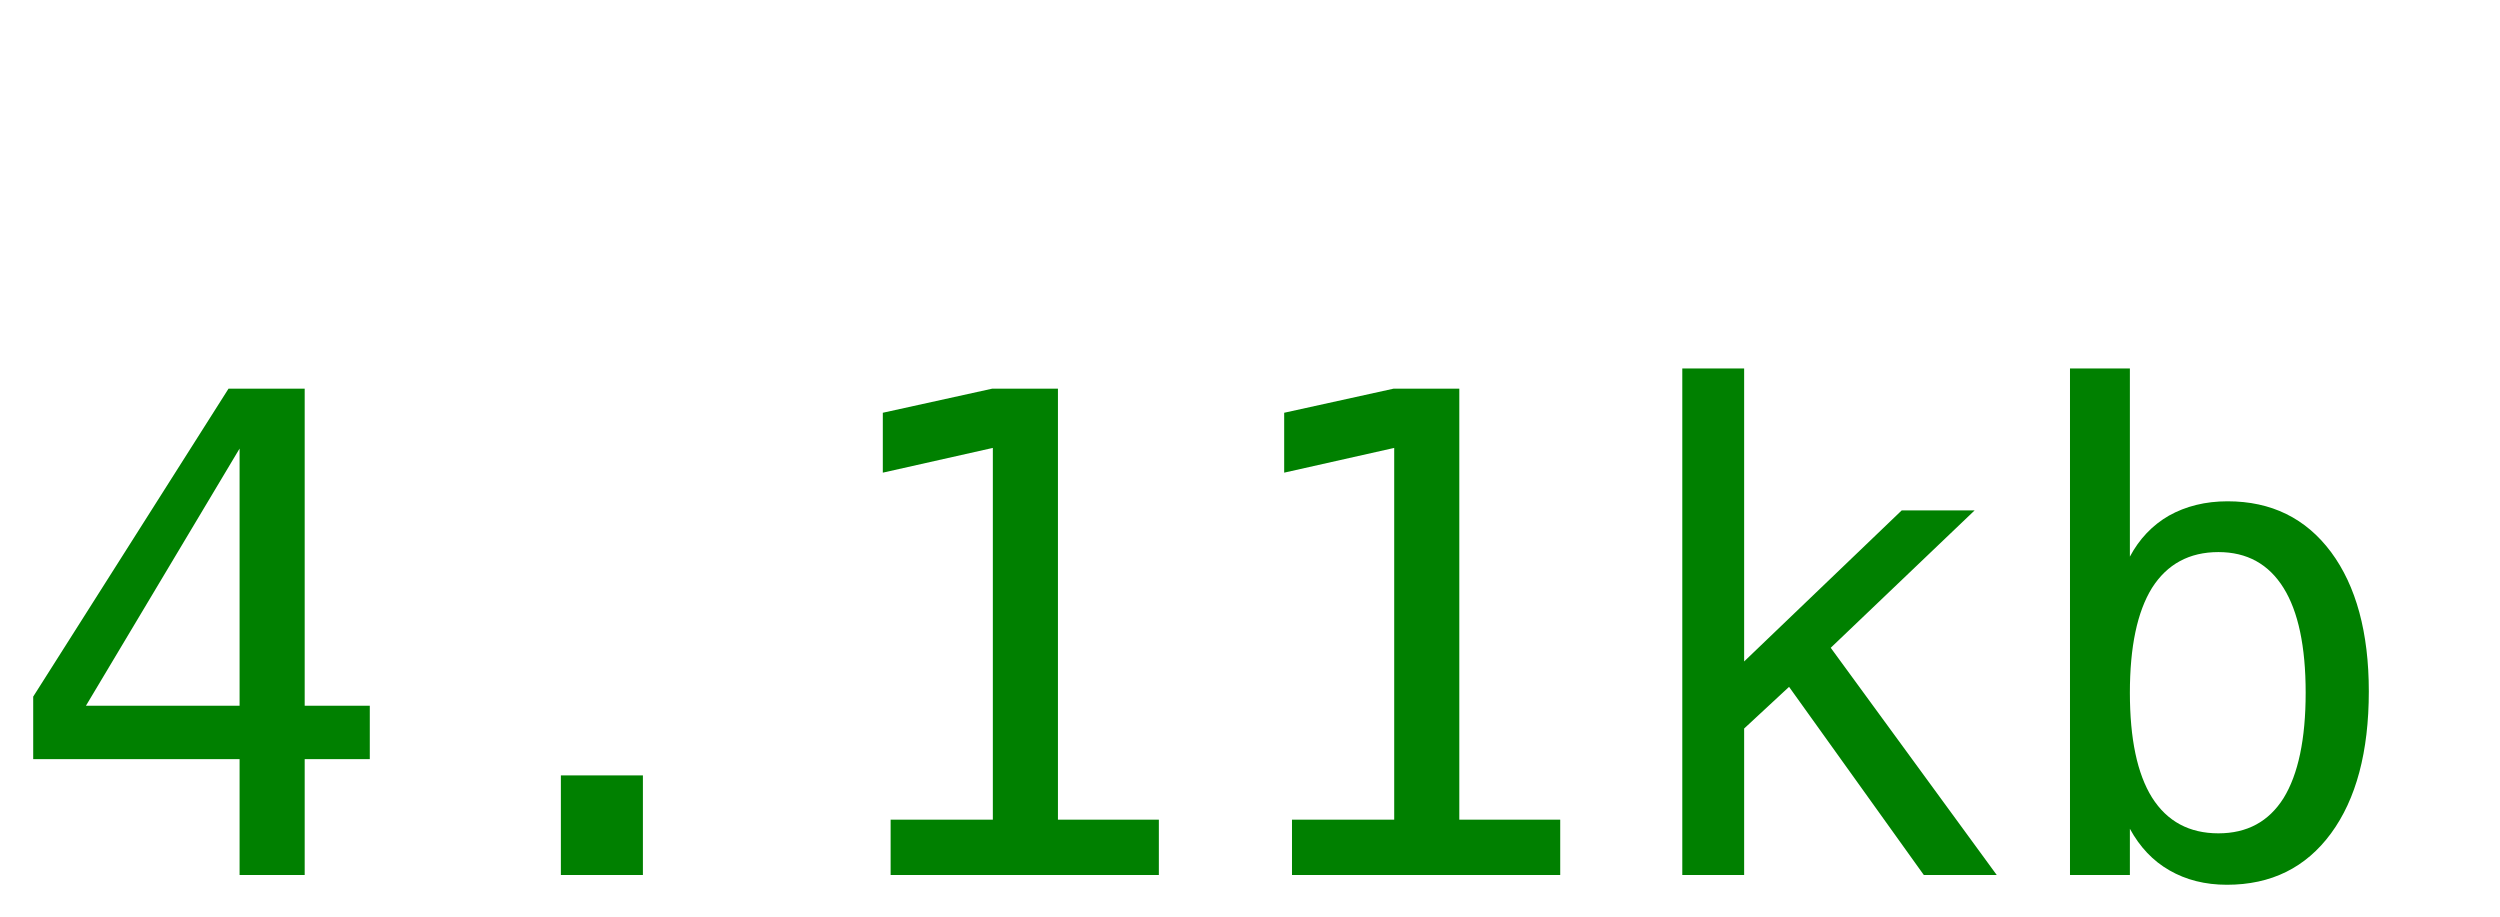
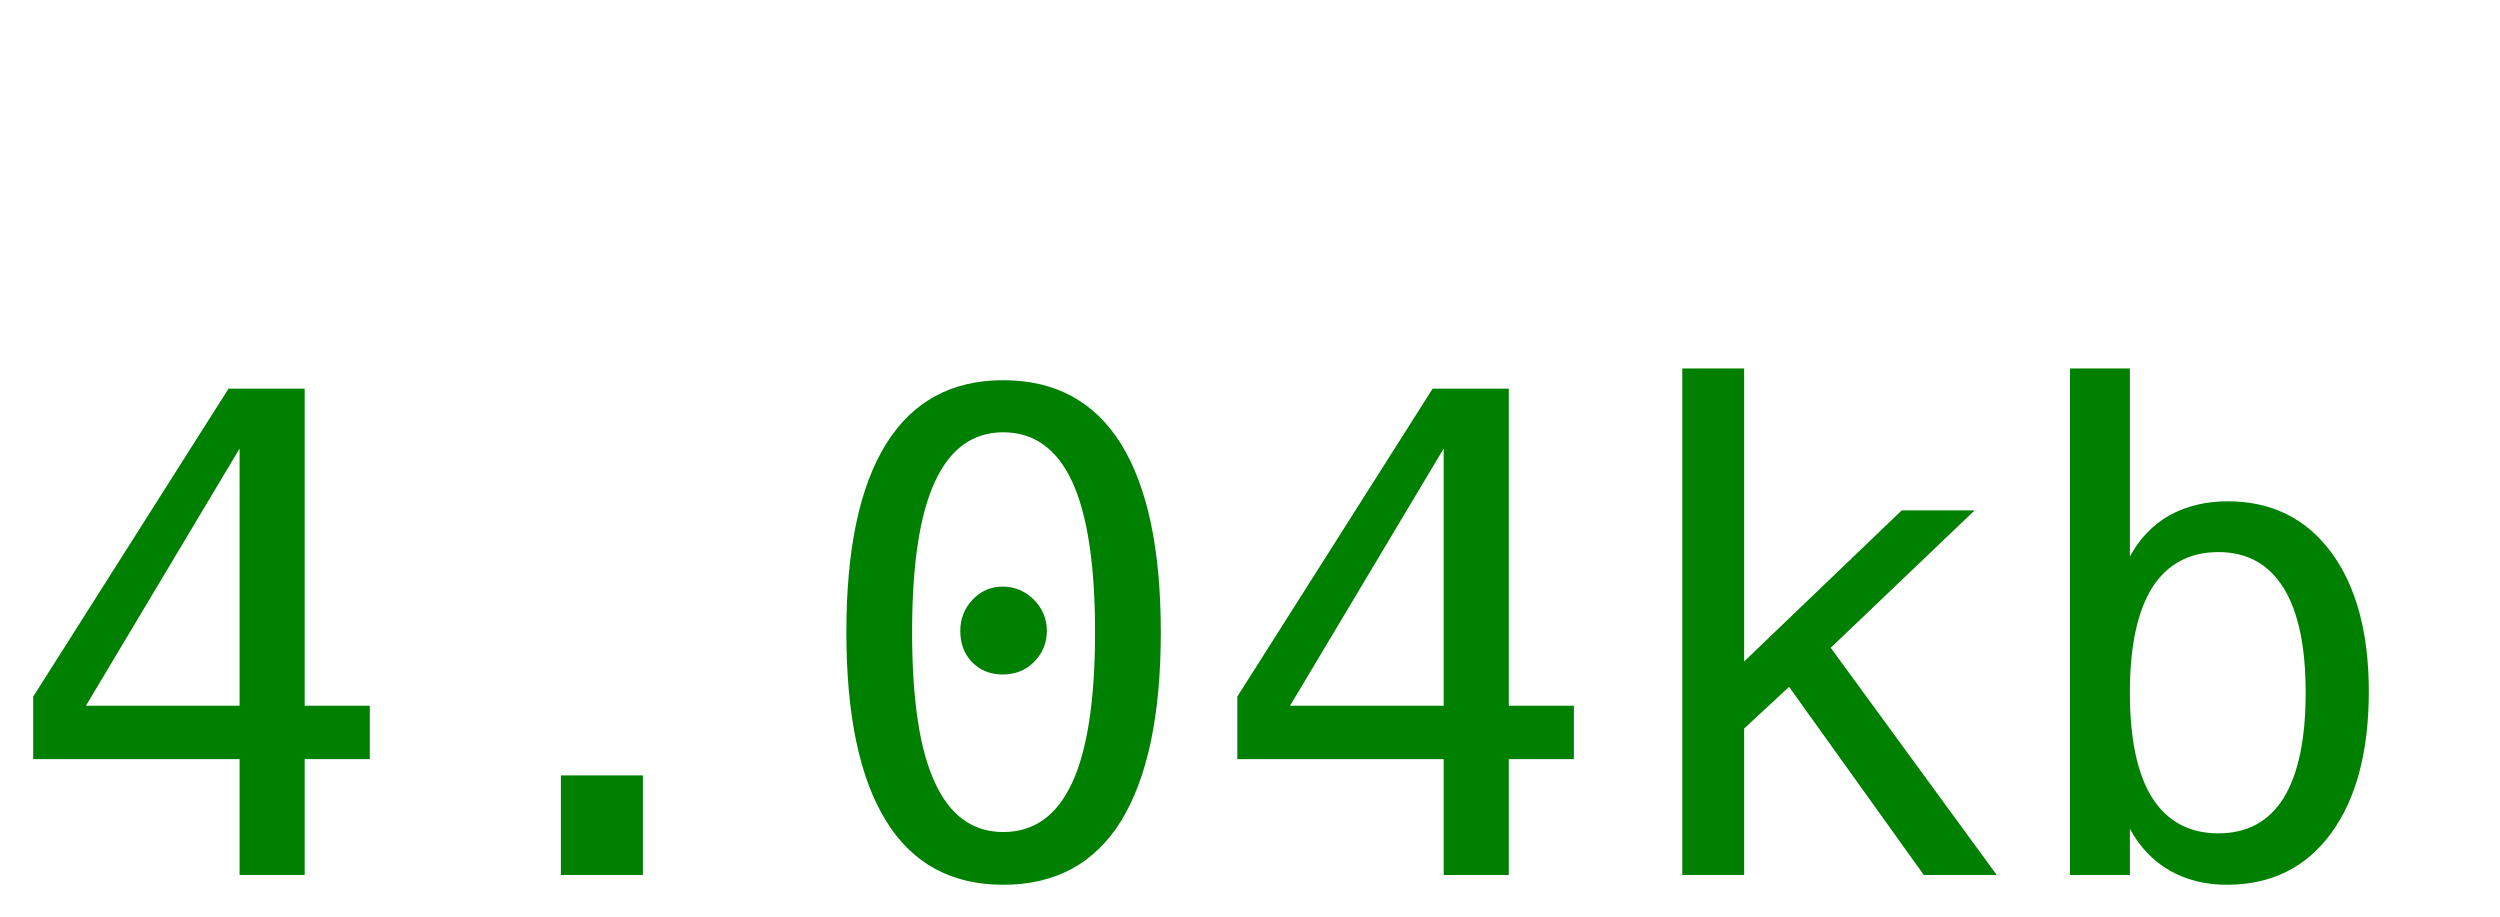
<svg xmlns="http://www.w3.org/2000/svg" width="60" height="22">
-   <text y="21" font-size="16px" font-family="monospace" fill="green">4.11kb</text>
+   <text y="21" font-size="16px" font-family="monospace" fill="green">4.04kb</text>
</svg>
